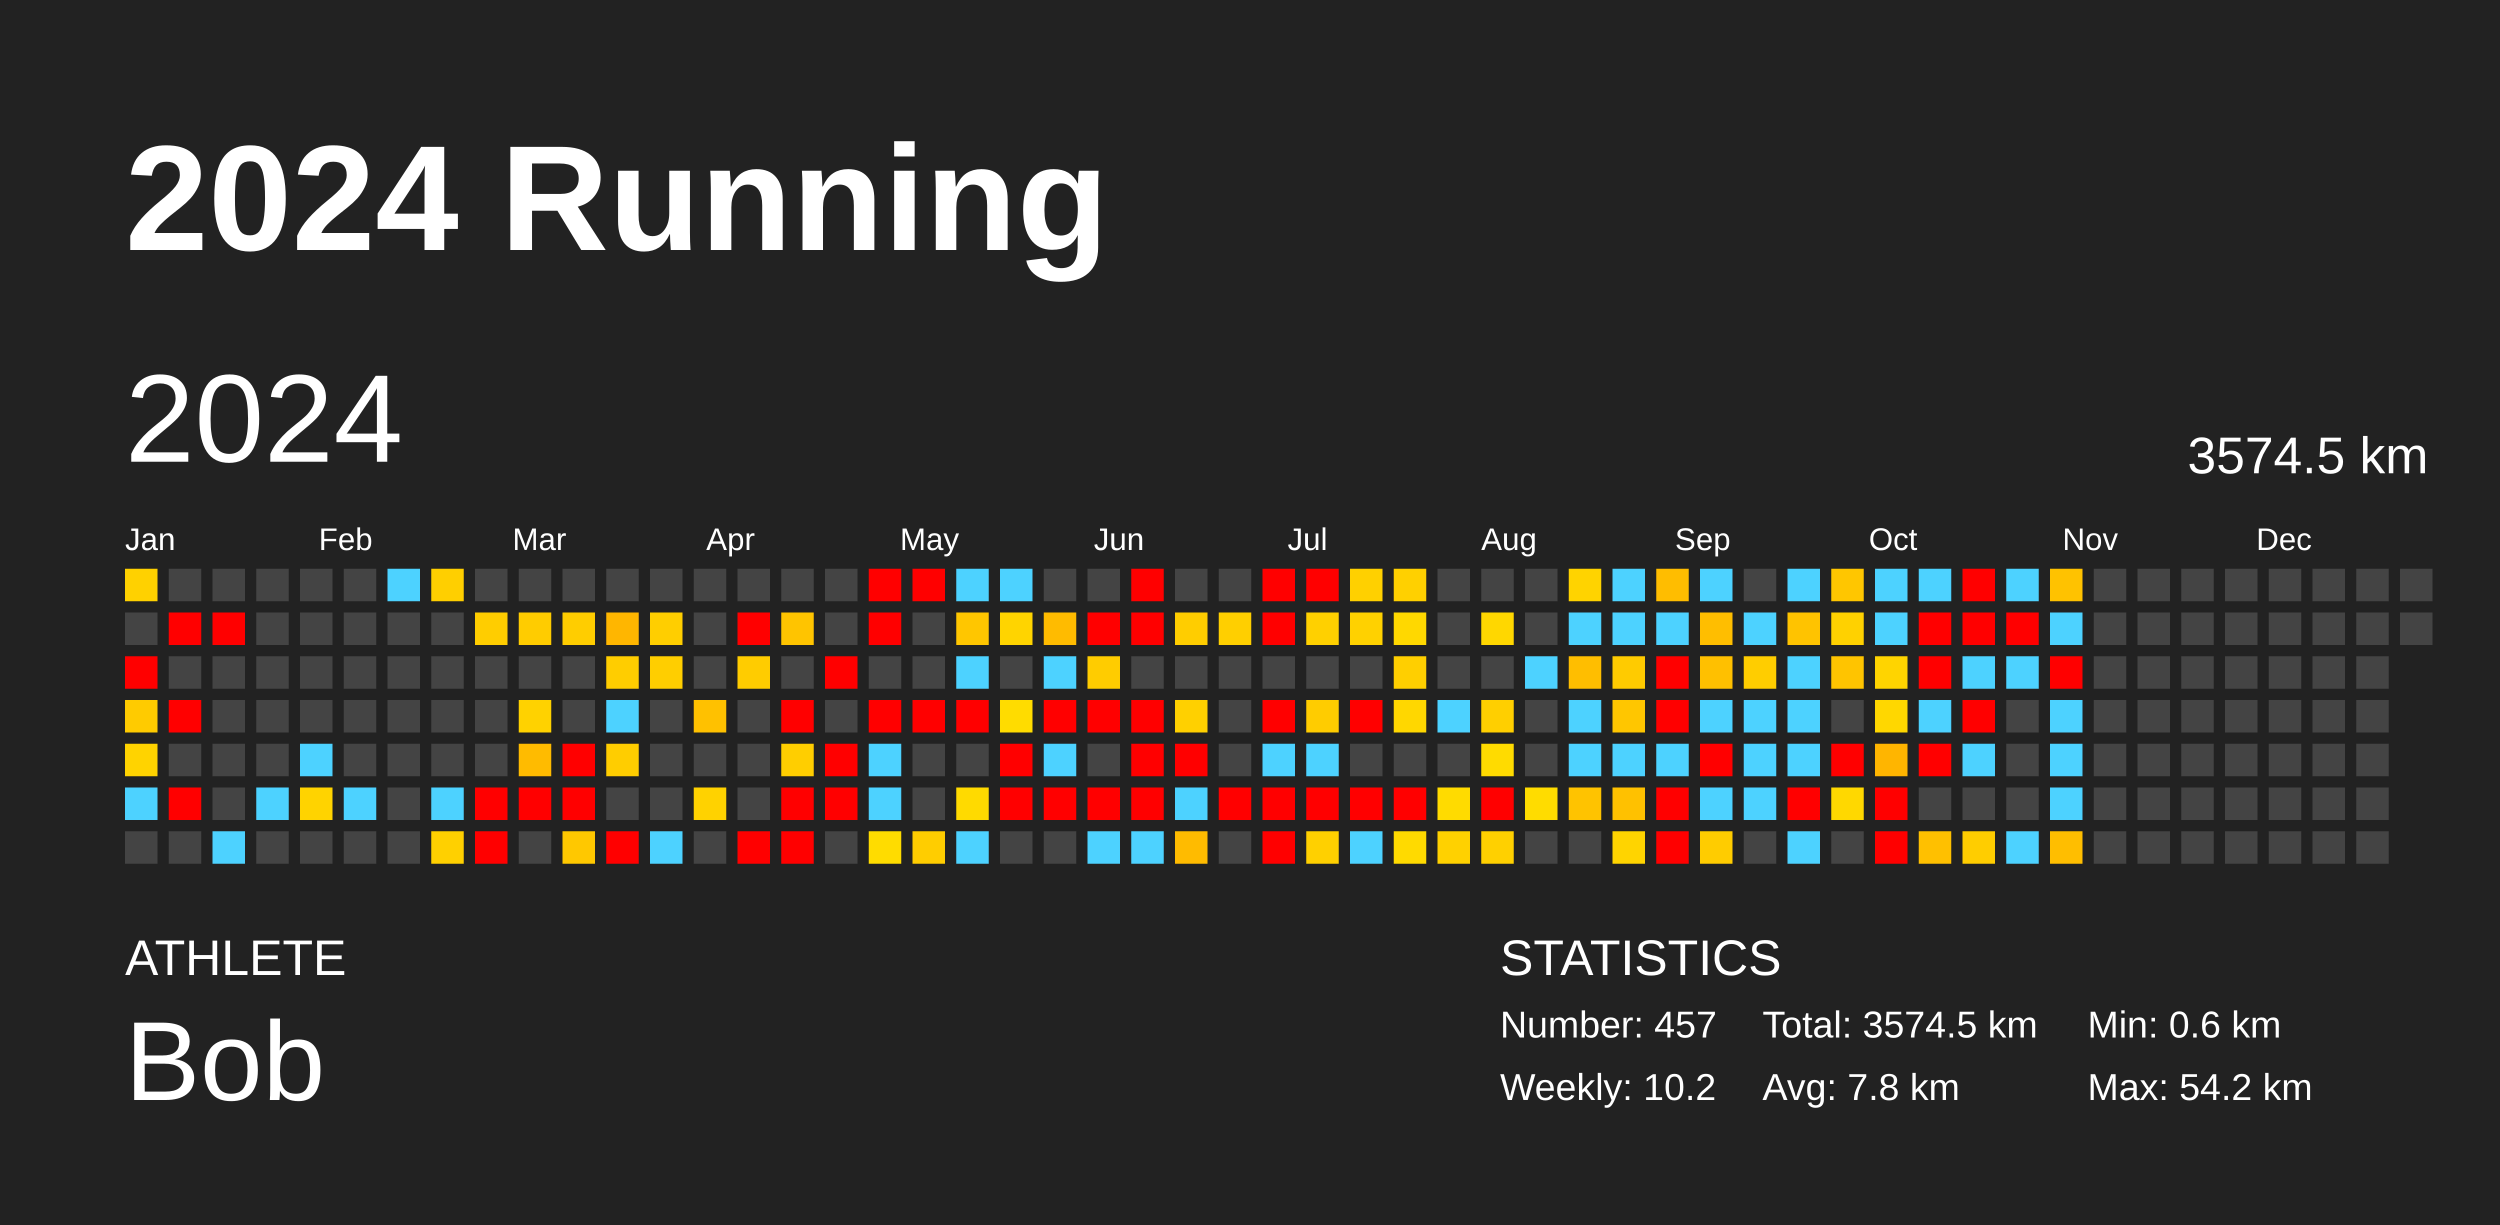
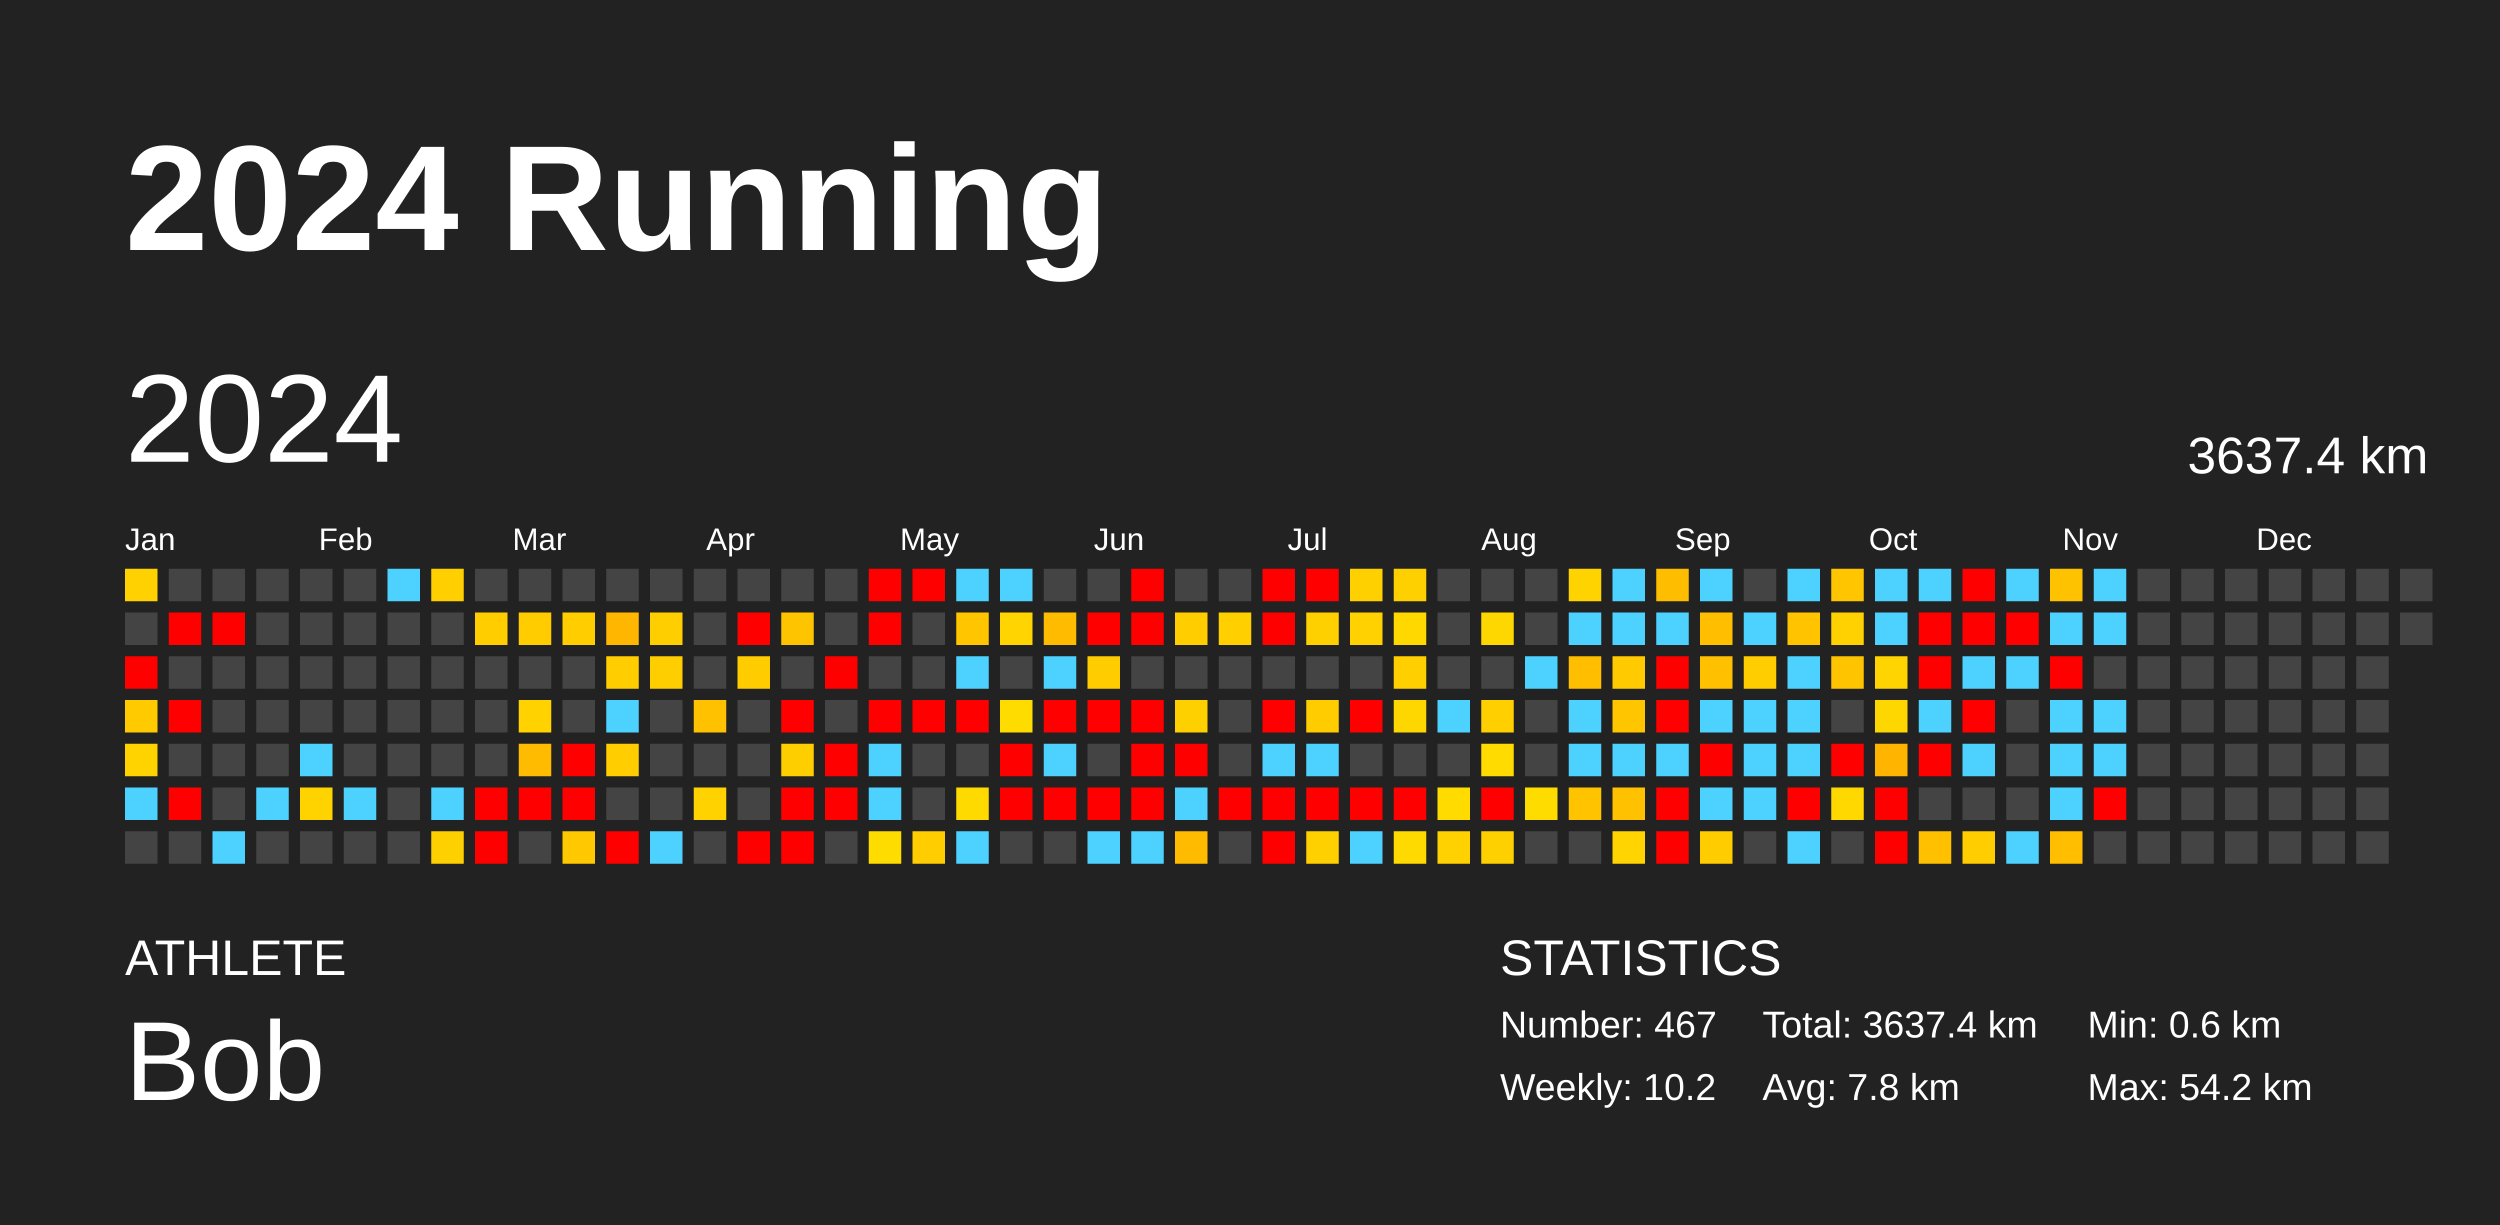
<svg xmlns="http://www.w3.org/2000/svg" baseProfile="full" height="98mm" version="1.1" viewBox="0,0,200,98" width="200mm">
  <defs />
  <rect fill="#222222" height="98" width="200" x="0" y="0" />
  <text fill="#FFFFFF" style="font-size:12px; font-family:Arial; font-weight:bold;" x="10" y="20">2024 Running</text>
  <text fill="#FFFFFF" style="font-size:4px; font-family:Arial" x="10" y="78">ATHLETE</text>
  <text fill="#FFFFFF" style="font-size:9px; font-family:Arial" x="10" y="88">Bob</text>
  <text fill="#FFFFFF" style="font-size:4px; font-family:Arial" x="120" y="78">STATISTICS</text>
-   <text fill="#FFFFFF" style="font-size:3px; font-family:Arial" x="120" y="83">Number: 457</text>
+   <text fill="#FFFFFF" style="font-size:3px; font-family:Arial" x="120" y="83">Number: 467</text>
  <text fill="#FFFFFF" style="font-size:3px; font-family:Arial" x="120" y="88">Weekly: 10.2</text>
-   <text fill="#FFFFFF" style="font-size:3px; font-family:Arial" x="141" y="83">Total: 3574.5 km</text>
+   <text fill="#FFFFFF" style="font-size:3px; font-family:Arial" x="141" y="83">Total: 3637.4 km</text>
  <text fill="#FFFFFF" style="font-size:3px; font-family:Arial" x="141" y="88">Avg: 7.8 km</text>
  <text fill="#FFFFFF" style="font-size:3px; font-family:Arial" x="167" y="83">Min: 0.6 km</text>
  <text fill="#FFFFFF" style="font-size:3px; font-family:Arial" x="167" y="88">Max: 54.2 km</text>
  <text dominant-baseline="hanging" fill="#FFFFFF" style="font-size:10.0px; font-family:Arial;" x="10" y="30">2024</text>
-   <text dominant-baseline="hanging" fill="#FFFFFF" style="font-size:4.125px; font-family:Arial;" x="175" y="35">3574.5 km</text>
+   <text dominant-baseline="hanging" fill="#FFFFFF" style="font-size:4.125px; font-family:Arial;" x="175" y="35">3637.4 km</text>
  <text fill="#FFFFFF" style="font-size:2.5px; font-family:Arial" x="10.0" y="44">Jan</text>
  <text fill="#FFFFFF" style="font-size:2.5px; font-family:Arial" x="25.5" y="44">Feb</text>
  <text fill="#FFFFFF" style="font-size:2.5px; font-family:Arial" x="41.0" y="44">Mar</text>
  <text fill="#FFFFFF" style="font-size:2.5px; font-family:Arial" x="56.5" y="44">Apr</text>
  <text fill="#FFFFFF" style="font-size:2.5px; font-family:Arial" x="72.0" y="44">May</text>
  <text fill="#FFFFFF" style="font-size:2.5px; font-family:Arial" x="87.5" y="44">Jun</text>
  <text fill="#FFFFFF" style="font-size:2.5px; font-family:Arial" x="103.0" y="44">Jul</text>
  <text fill="#FFFFFF" style="font-size:2.5px; font-family:Arial" x="118.5" y="44">Aug</text>
  <text fill="#FFFFFF" style="font-size:2.5px; font-family:Arial" x="134.0" y="44">Sep</text>
  <text fill="#FFFFFF" style="font-size:2.5px; font-family:Arial" x="149.5" y="44">Oct</text>
  <text fill="#FFFFFF" style="font-size:2.5px; font-family:Arial" x="165.0" y="44">Nov</text>
  <text fill="#FFFFFF" style="font-size:2.5px; font-family:Arial" x="180.5" y="44">Dec</text>
  <rect fill="#ffd100" height="2.6" width="2.6" x="10.0" y="45.5" />
  <rect fill="#444444" height="2.6" width="2.6" x="10.0" y="49.0" />
  <rect fill="red" height="2.6" width="2.6" x="10.0" y="52.5" />
  <rect fill="#ffcb00" height="2.6" width="2.6" x="10.0" y="56.0" />
  <rect fill="#ffd300" height="2.6" width="2.6" x="10.0" y="59.5" />
  <rect fill="#4dd2ff" height="2.6" width="2.6" x="10.0" y="63.0" />
  <rect fill="#444444" height="2.6" width="2.6" x="10.0" y="66.5" />
  <rect fill="#444444" height="2.6" width="2.6" x="13.5" y="45.5" />
  <rect fill="red" height="2.6" width="2.6" x="13.5" y="49.0" />
  <rect fill="#444444" height="2.6" width="2.6" x="13.5" y="52.5" />
  <rect fill="red" height="2.6" width="2.6" x="13.5" y="56.0" />
  <rect fill="#444444" height="2.6" width="2.6" x="13.5" y="59.5" />
  <rect fill="red" height="2.6" width="2.6" x="13.5" y="63.0" />
  <rect fill="#444444" height="2.6" width="2.6" x="13.5" y="66.5" />
  <rect fill="#444444" height="2.6" width="2.6" x="17.0" y="45.5" />
  <rect fill="red" height="2.6" width="2.6" x="17.0" y="49.0" />
  <rect fill="#444444" height="2.6" width="2.6" x="17.0" y="52.5" />
  <rect fill="#444444" height="2.6" width="2.6" x="17.0" y="56.0" />
  <rect fill="#444444" height="2.6" width="2.6" x="17.0" y="59.5" />
  <rect fill="#444444" height="2.6" width="2.6" x="17.0" y="63.0" />
  <rect fill="#4dd2ff" height="2.6" width="2.6" x="17.0" y="66.5" />
  <rect fill="#444444" height="2.6" width="2.6" x="20.5" y="45.5" />
  <rect fill="#444444" height="2.6" width="2.6" x="20.5" y="49.0" />
  <rect fill="#444444" height="2.6" width="2.6" x="20.5" y="52.5" />
  <rect fill="#444444" height="2.6" width="2.6" x="20.5" y="56.0" />
  <rect fill="#444444" height="2.6" width="2.6" x="20.5" y="59.5" />
  <rect fill="#4dd2ff" height="2.6" width="2.6" x="20.5" y="63.0" />
  <rect fill="#444444" height="2.6" width="2.6" x="20.5" y="66.5" />
  <rect fill="#444444" height="2.6" width="2.6" x="24.0" y="45.5" />
  <rect fill="#444444" height="2.6" width="2.6" x="24.0" y="49.0" />
  <rect fill="#444444" height="2.6" width="2.6" x="24.0" y="52.5" />
  <rect fill="#444444" height="2.6" width="2.6" x="24.0" y="56.0" />
  <rect fill="#4dd2ff" height="2.6" width="2.6" x="24.0" y="59.5" />
  <rect fill="#ffd300" height="2.6" width="2.6" x="24.0" y="63.0" />
  <rect fill="#444444" height="2.6" width="2.6" x="24.0" y="66.5" />
  <rect fill="#444444" height="2.6" width="2.6" x="27.5" y="45.5" />
  <rect fill="#444444" height="2.6" width="2.6" x="27.5" y="49.0" />
  <rect fill="#444444" height="2.6" width="2.6" x="27.5" y="52.5" />
  <rect fill="#444444" height="2.6" width="2.6" x="27.5" y="56.0" />
  <rect fill="#444444" height="2.6" width="2.6" x="27.5" y="59.5" />
  <rect fill="#4dd2ff" height="2.6" width="2.6" x="27.5" y="63.0" />
  <rect fill="#444444" height="2.6" width="2.6" x="27.5" y="66.5" />
  <rect fill="#4dd2ff" height="2.6" width="2.6" x="31.0" y="45.5" />
  <rect fill="#444444" height="2.6" width="2.6" x="31.0" y="49.0" />
  <rect fill="#444444" height="2.6" width="2.6" x="31.0" y="52.5" />
  <rect fill="#444444" height="2.6" width="2.6" x="31.0" y="56.0" />
  <rect fill="#444444" height="2.6" width="2.6" x="31.0" y="59.5" />
  <rect fill="#444444" height="2.6" width="2.6" x="31.0" y="63.0" />
  <rect fill="#444444" height="2.6" width="2.6" x="31.0" y="66.5" />
  <rect fill="#ffcf00" height="2.6" width="2.6" x="34.5" y="45.5" />
  <rect fill="#444444" height="2.6" width="2.6" x="34.5" y="49.0" />
  <rect fill="#444444" height="2.6" width="2.6" x="34.5" y="52.5" />
  <rect fill="#444444" height="2.6" width="2.6" x="34.5" y="56.0" />
  <rect fill="#444444" height="2.6" width="2.6" x="34.5" y="59.5" />
  <rect fill="#4dd2ff" height="2.6" width="2.6" x="34.5" y="63.0" />
  <rect fill="#ffd000" height="2.6" width="2.6" x="34.5" y="66.5" />
  <rect fill="#444444" height="2.6" width="2.6" x="38.0" y="45.5" />
  <rect fill="#ffcd00" height="2.6" width="2.6" x="38.0" y="49.0" />
  <rect fill="#444444" height="2.6" width="2.6" x="38.0" y="52.5" />
  <rect fill="#444444" height="2.6" width="2.6" x="38.0" y="56.0" />
  <rect fill="#444444" height="2.6" width="2.6" x="38.0" y="59.5" />
  <rect fill="red" height="2.6" width="2.6" x="38.0" y="63.0" />
  <rect fill="red" height="2.6" width="2.6" x="38.0" y="66.5" />
  <rect fill="#444444" height="2.6" width="2.6" x="41.5" y="45.5" />
  <rect fill="#ffcc00" height="2.6" width="2.6" x="41.5" y="49.0" />
  <rect fill="#444444" height="2.6" width="2.6" x="41.5" y="52.5" />
  <rect fill="#ffd200" height="2.6" width="2.6" x="41.5" y="56.0" />
  <rect fill="#ffbb00" height="2.6" width="2.6" x="41.5" y="59.5" />
  <rect fill="red" height="2.6" width="2.6" x="41.5" y="63.0" />
  <rect fill="#444444" height="2.6" width="2.6" x="41.5" y="66.5" />
  <rect fill="#444444" height="2.6" width="2.6" x="45.0" y="45.5" />
  <rect fill="#ffcd00" height="2.6" width="2.6" x="45.0" y="49.0" />
  <rect fill="#444444" height="2.6" width="2.6" x="45.0" y="52.5" />
  <rect fill="#444444" height="2.6" width="2.6" x="45.0" y="56.0" />
  <rect fill="red" height="2.6" width="2.6" x="45.0" y="59.5" />
  <rect fill="red" height="2.6" width="2.6" x="45.0" y="63.0" />
  <rect fill="#ffc800" height="2.6" width="2.6" x="45.0" y="66.5" />
  <rect fill="#444444" height="2.6" width="2.6" x="48.5" y="45.5" />
  <rect fill="#ffb600" height="2.6" width="2.6" x="48.5" y="49.0" />
  <rect fill="#ffcd00" height="2.6" width="2.6" x="48.5" y="52.5" />
  <rect fill="#4dd2ff" height="2.6" width="2.6" x="48.5" y="56.0" />
  <rect fill="#ffcd00" height="2.6" width="2.6" x="48.5" y="59.5" />
  <rect fill="#444444" height="2.6" width="2.6" x="48.5" y="63.0" />
  <rect fill="red" height="2.6" width="2.6" x="48.5" y="66.5" />
  <rect fill="#444444" height="2.6" width="2.6" x="52.0" y="45.5" />
  <rect fill="#ffce00" height="2.6" width="2.6" x="52.0" y="49.0" />
  <rect fill="#ffce00" height="2.6" width="2.6" x="52.0" y="52.5" />
  <rect fill="#444444" height="2.6" width="2.6" x="52.0" y="56.0" />
  <rect fill="#444444" height="2.6" width="2.6" x="52.0" y="59.5" />
  <rect fill="#444444" height="2.6" width="2.6" x="52.0" y="63.0" />
  <rect fill="#4dd2ff" height="2.6" width="2.6" x="52.0" y="66.5" />
  <rect fill="#444444" height="2.6" width="2.6" x="55.5" y="45.5" />
  <rect fill="#444444" height="2.6" width="2.6" x="55.5" y="49.0" />
  <rect fill="#444444" height="2.6" width="2.6" x="55.5" y="52.5" />
  <rect fill="#ffc100" height="2.6" width="2.6" x="55.5" y="56.0" />
  <rect fill="#444444" height="2.6" width="2.6" x="55.5" y="59.5" />
  <rect fill="#ffd200" height="2.6" width="2.6" x="55.5" y="63.0" />
  <rect fill="#444444" height="2.6" width="2.6" x="55.5" y="66.5" />
  <rect fill="#444444" height="2.6" width="2.6" x="59.0" y="45.5" />
  <rect fill="red" height="2.6" width="2.6" x="59.0" y="49.0" />
  <rect fill="#ffcc00" height="2.6" width="2.6" x="59.0" y="52.5" />
  <rect fill="#444444" height="2.6" width="2.6" x="59.0" y="56.0" />
  <rect fill="#444444" height="2.6" width="2.6" x="59.0" y="59.5" />
  <rect fill="#444444" height="2.6" width="2.6" x="59.0" y="63.0" />
  <rect fill="red" height="2.6" width="2.6" x="59.0" y="66.5" />
  <rect fill="#444444" height="2.6" width="2.6" x="62.5" y="45.5" />
  <rect fill="#ffc400" height="2.6" width="2.6" x="62.5" y="49.0" />
  <rect fill="#444444" height="2.6" width="2.6" x="62.5" y="52.5" />
  <rect fill="red" height="2.6" width="2.6" x="62.5" y="56.0" />
  <rect fill="#ffce00" height="2.6" width="2.6" x="62.5" y="59.5" />
  <rect fill="red" height="2.6" width="2.6" x="62.5" y="63.0" />
  <rect fill="red" height="2.6" width="2.6" x="62.5" y="66.5" />
  <rect fill="#444444" height="2.6" width="2.6" x="66.0" y="45.5" />
  <rect fill="#444444" height="2.6" width="2.6" x="66.0" y="49.0" />
  <rect fill="red" height="2.6" width="2.6" x="66.0" y="52.5" />
  <rect fill="#444444" height="2.6" width="2.6" x="66.0" y="56.0" />
  <rect fill="red" height="2.6" width="2.6" x="66.0" y="59.5" />
  <rect fill="red" height="2.6" width="2.6" x="66.0" y="63.0" />
  <rect fill="#444444" height="2.6" width="2.6" x="66.0" y="66.5" />
  <rect fill="red" height="2.6" width="2.6" x="69.5" y="45.5" />
  <rect fill="red" height="2.6" width="2.6" x="69.5" y="49.0" />
  <rect fill="#444444" height="2.6" width="2.6" x="69.5" y="52.5" />
  <rect fill="red" height="2.6" width="2.6" x="69.5" y="56.0" />
  <rect fill="#4dd2ff" height="2.6" width="2.6" x="69.5" y="59.5" />
  <rect fill="#4dd2ff" height="2.6" width="2.6" x="69.5" y="63.0" />
  <rect fill="#ffdc00" height="2.6" width="2.6" x="69.5" y="66.5" />
  <rect fill="red" height="2.6" width="2.6" x="73.0" y="45.5" />
  <rect fill="#444444" height="2.6" width="2.6" x="73.0" y="49.0" />
  <rect fill="#444444" height="2.6" width="2.6" x="73.0" y="52.5" />
  <rect fill="red" height="2.6" width="2.6" x="73.0" y="56.0" />
  <rect fill="#444444" height="2.6" width="2.6" x="73.0" y="59.5" />
  <rect fill="#444444" height="2.6" width="2.6" x="73.0" y="63.0" />
  <rect fill="#ffcd00" height="2.6" width="2.6" x="73.0" y="66.5" />
  <rect fill="#4dd2ff" height="2.6" width="2.6" x="76.5" y="45.5" />
  <rect fill="#ffc600" height="2.6" width="2.6" x="76.5" y="49.0" />
  <rect fill="#4dd2ff" height="2.6" width="2.6" x="76.5" y="52.5" />
  <rect fill="red" height="2.6" width="2.6" x="76.5" y="56.0" />
  <rect fill="#444444" height="2.6" width="2.6" x="76.5" y="59.5" />
  <rect fill="#ffda00" height="2.6" width="2.6" x="76.5" y="63.0" />
  <rect fill="#4dd2ff" height="2.6" width="2.6" x="76.5" y="66.5" />
  <rect fill="#4dd2ff" height="2.6" width="2.6" x="80.0" y="45.5" />
  <rect fill="#ffd400" height="2.6" width="2.6" x="80.0" y="49.0" />
  <rect fill="#444444" height="2.6" width="2.6" x="80.0" y="52.5" />
  <rect fill="#ffdc00" height="2.6" width="2.6" x="80.0" y="56.0" />
  <rect fill="red" height="2.6" width="2.6" x="80.0" y="59.5" />
  <rect fill="red" height="2.6" width="2.6" x="80.0" y="63.0" />
  <rect fill="#444444" height="2.6" width="2.6" x="80.0" y="66.5" />
  <rect fill="#444444" height="2.6" width="2.6" x="83.5" y="45.5" />
  <rect fill="#ffbb00" height="2.6" width="2.6" x="83.5" y="49.0" />
  <rect fill="#4dd2ff" height="2.6" width="2.6" x="83.5" y="52.5" />
  <rect fill="red" height="2.6" width="2.6" x="83.5" y="56.0" />
  <rect fill="#4dd2ff" height="2.6" width="2.6" x="83.5" y="59.5" />
  <rect fill="red" height="2.6" width="2.6" x="83.5" y="63.0" />
  <rect fill="#444444" height="2.6" width="2.6" x="83.5" y="66.5" />
  <rect fill="#444444" height="2.6" width="2.6" x="87.0" y="45.5" />
  <rect fill="red" height="2.6" width="2.6" x="87.0" y="49.0" />
  <rect fill="#ffcc00" height="2.6" width="2.6" x="87.0" y="52.5" />
  <rect fill="red" height="2.6" width="2.6" x="87.0" y="56.0" />
  <rect fill="#444444" height="2.6" width="2.6" x="87.0" y="59.5" />
  <rect fill="red" height="2.6" width="2.6" x="87.0" y="63.0" />
  <rect fill="#4dd2ff" height="2.6" width="2.6" x="87.0" y="66.5" />
  <rect fill="red" height="2.6" width="2.6" x="90.5" y="45.5" />
  <rect fill="red" height="2.6" width="2.6" x="90.5" y="49.0" />
  <rect fill="#444444" height="2.6" width="2.6" x="90.5" y="52.5" />
  <rect fill="red" height="2.6" width="2.6" x="90.5" y="56.0" />
  <rect fill="red" height="2.6" width="2.6" x="90.5" y="59.5" />
  <rect fill="red" height="2.6" width="2.6" x="90.5" y="63.0" />
  <rect fill="#4dd2ff" height="2.6" width="2.6" x="90.5" y="66.5" />
  <rect fill="#444444" height="2.6" width="2.6" x="94.0" y="45.5" />
  <rect fill="#ffcd00" height="2.6" width="2.6" x="94.0" y="49.0" />
  <rect fill="#444444" height="2.6" width="2.6" x="94.0" y="52.5" />
  <rect fill="#ffd000" height="2.6" width="2.6" x="94.0" y="56.0" />
  <rect fill="red" height="2.6" width="2.6" x="94.0" y="59.5" />
  <rect fill="#4dd2ff" height="2.6" width="2.6" x="94.0" y="63.0" />
  <rect fill="#ffbb00" height="2.6" width="2.6" x="94.0" y="66.5" />
  <rect fill="#444444" height="2.6" width="2.6" x="97.5" y="45.5" />
  <rect fill="#ffcf00" height="2.6" width="2.6" x="97.5" y="49.0" />
  <rect fill="#444444" height="2.6" width="2.6" x="97.5" y="52.5" />
  <rect fill="#444444" height="2.6" width="2.6" x="97.5" y="56.0" />
  <rect fill="#444444" height="2.6" width="2.6" x="97.5" y="59.5" />
  <rect fill="red" height="2.6" width="2.6" x="97.5" y="63.0" />
  <rect fill="#444444" height="2.6" width="2.6" x="97.5" y="66.5" />
  <rect fill="red" height="2.6" width="2.6" x="101.0" y="45.5" />
  <rect fill="red" height="2.6" width="2.6" x="101.0" y="49.0" />
  <rect fill="#444444" height="2.6" width="2.6" x="101.0" y="52.5" />
  <rect fill="red" height="2.6" width="2.6" x="101.0" y="56.0" />
  <rect fill="#4dd2ff" height="2.6" width="2.6" x="101.0" y="59.5" />
  <rect fill="red" height="2.6" width="2.6" x="101.0" y="63.0" />
  <rect fill="red" height="2.6" width="2.6" x="101.0" y="66.5" />
  <rect fill="red" height="2.6" width="2.6" x="104.5" y="45.5" />
  <rect fill="#ffd000" height="2.6" width="2.6" x="104.5" y="49.0" />
  <rect fill="#444444" height="2.6" width="2.6" x="104.5" y="52.5" />
  <rect fill="#ffcc00" height="2.6" width="2.6" x="104.5" y="56.0" />
  <rect fill="#4dd2ff" height="2.6" width="2.6" x="104.5" y="59.5" />
  <rect fill="red" height="2.6" width="2.6" x="104.5" y="63.0" />
  <rect fill="#ffd000" height="2.6" width="2.6" x="104.5" y="66.5" />
  <rect fill="#ffd000" height="2.6" width="2.6" x="108.0" y="45.5" />
  <rect fill="#ffd100" height="2.6" width="2.6" x="108.0" y="49.0" />
  <rect fill="#444444" height="2.6" width="2.6" x="108.0" y="52.5" />
  <rect fill="red" height="2.6" width="2.6" x="108.0" y="56.0" />
  <rect fill="#444444" height="2.6" width="2.6" x="108.0" y="59.5" />
  <rect fill="red" height="2.6" width="2.6" x="108.0" y="63.0" />
  <rect fill="#4dd2ff" height="2.6" width="2.6" x="108.0" y="66.5" />
  <rect fill="#ffd000" height="2.6" width="2.6" x="111.5" y="45.5" />
  <rect fill="#ffd800" height="2.6" width="2.6" x="111.5" y="49.0" />
  <rect fill="#ffcf00" height="2.6" width="2.6" x="111.5" y="52.5" />
  <rect fill="#ffd700" height="2.6" width="2.6" x="111.5" y="56.0" />
  <rect fill="#444444" height="2.6" width="2.6" x="111.5" y="59.5" />
  <rect fill="red" height="2.6" width="2.6" x="111.5" y="63.0" />
  <rect fill="#ffda00" height="2.6" width="2.6" x="111.5" y="66.5" />
  <rect fill="#444444" height="2.6" width="2.6" x="115.0" y="45.5" />
  <rect fill="#444444" height="2.6" width="2.6" x="115.0" y="49.0" />
  <rect fill="#444444" height="2.6" width="2.6" x="115.0" y="52.5" />
  <rect fill="#4dd2ff" height="2.6" width="2.6" x="115.0" y="56.0" />
  <rect fill="#444444" height="2.6" width="2.6" x="115.0" y="59.5" />
  <rect fill="#ffdb00" height="2.6" width="2.6" x="115.0" y="63.0" />
  <rect fill="#ffd100" height="2.6" width="2.6" x="115.0" y="66.5" />
  <rect fill="#444444" height="2.6" width="2.6" x="118.5" y="45.5" />
  <rect fill="#ffd700" height="2.6" width="2.6" x="118.5" y="49.0" />
  <rect fill="#444444" height="2.6" width="2.6" x="118.5" y="52.5" />
  <rect fill="#ffcf00" height="2.6" width="2.6" x="118.5" y="56.0" />
  <rect fill="#ffdb00" height="2.6" width="2.6" x="118.5" y="59.5" />
  <rect fill="red" height="2.6" width="2.6" x="118.5" y="63.0" />
  <rect fill="#ffd000" height="2.6" width="2.6" x="118.5" y="66.5" />
  <rect fill="#444444" height="2.6" width="2.6" x="122.0" y="45.5" />
  <rect fill="#444444" height="2.6" width="2.6" x="122.0" y="49.0" />
  <rect fill="#4dd2ff" height="2.6" width="2.6" x="122.0" y="52.5" />
  <rect fill="#444444" height="2.6" width="2.6" x="122.0" y="56.0" />
  <rect fill="#444444" height="2.6" width="2.6" x="122.0" y="59.5" />
  <rect fill="#ffdc00" height="2.6" width="2.6" x="122.0" y="63.0" />
  <rect fill="#444444" height="2.6" width="2.6" x="122.0" y="66.5" />
  <rect fill="#ffd300" height="2.6" width="2.6" x="125.5" y="45.5" />
  <rect fill="#4dd2ff" height="2.6" width="2.6" x="125.5" y="49.0" />
  <rect fill="#ffbe00" height="2.6" width="2.6" x="125.5" y="52.5" />
  <rect fill="#4dd2ff" height="2.6" width="2.6" x="125.5" y="56.0" />
  <rect fill="#4dd2ff" height="2.6" width="2.6" x="125.5" y="59.5" />
  <rect fill="#ffc300" height="2.6" width="2.6" x="125.5" y="63.0" />
  <rect fill="#444444" height="2.6" width="2.6" x="125.5" y="66.5" />
  <rect fill="#4dd2ff" height="2.6" width="2.6" x="129.0" y="45.5" />
  <rect fill="#4dd2ff" height="2.6" width="2.6" x="129.0" y="49.0" />
  <rect fill="#ffcb00" height="2.6" width="2.6" x="129.0" y="52.5" />
  <rect fill="#ffc600" height="2.6" width="2.6" x="129.0" y="56.0" />
  <rect fill="#4dd2ff" height="2.6" width="2.6" x="129.0" y="59.5" />
  <rect fill="#ffc100" height="2.6" width="2.6" x="129.0" y="63.0" />
  <rect fill="#ffd400" height="2.6" width="2.6" x="129.0" y="66.5" />
  <rect fill="#ffbd00" height="2.6" width="2.6" x="132.5" y="45.5" />
  <rect fill="#4dd2ff" height="2.6" width="2.6" x="132.5" y="49.0" />
  <rect fill="red" height="2.6" width="2.6" x="132.5" y="52.5" />
  <rect fill="red" height="2.6" width="2.6" x="132.5" y="56.0" />
  <rect fill="#4dd2ff" height="2.6" width="2.6" x="132.5" y="59.5" />
  <rect fill="red" height="2.6" width="2.6" x="132.5" y="63.0" />
  <rect fill="red" height="2.6" width="2.6" x="132.5" y="66.5" />
  <rect fill="#4dd2ff" height="2.6" width="2.6" x="136.0" y="45.5" />
  <rect fill="#ffbe00" height="2.6" width="2.6" x="136.0" y="49.0" />
  <rect fill="#ffc000" height="2.6" width="2.6" x="136.0" y="52.5" />
  <rect fill="#4dd2ff" height="2.6" width="2.6" x="136.0" y="56.0" />
  <rect fill="red" height="2.6" width="2.6" x="136.0" y="59.5" />
  <rect fill="#4dd2ff" height="2.6" width="2.6" x="136.0" y="63.0" />
  <rect fill="#ffcc00" height="2.6" width="2.6" x="136.0" y="66.5" />
  <rect fill="#444444" height="2.6" width="2.6" x="139.5" y="45.5" />
  <rect fill="#4dd2ff" height="2.6" width="2.6" x="139.5" y="49.0" />
  <rect fill="#ffcd00" height="2.6" width="2.6" x="139.5" y="52.5" />
  <rect fill="#4dd2ff" height="2.6" width="2.6" x="139.5" y="56.0" />
  <rect fill="#4dd2ff" height="2.6" width="2.6" x="139.5" y="59.5" />
  <rect fill="#4dd2ff" height="2.6" width="2.6" x="139.5" y="63.0" />
  <rect fill="#444444" height="2.6" width="2.6" x="139.5" y="66.5" />
  <rect fill="#4dd2ff" height="2.6" width="2.6" x="143.0" y="45.5" />
  <rect fill="#ffc300" height="2.6" width="2.6" x="143.0" y="49.0" />
  <rect fill="#4dd2ff" height="2.6" width="2.6" x="143.0" y="52.5" />
  <rect fill="#4dd2ff" height="2.6" width="2.6" x="143.0" y="56.0" />
  <rect fill="#4dd2ff" height="2.6" width="2.6" x="143.0" y="59.5" />
  <rect fill="red" height="2.6" width="2.6" x="143.0" y="63.0" />
  <rect fill="#4dd2ff" height="2.6" width="2.6" x="143.0" y="66.5" />
  <rect fill="#ffc600" height="2.6" width="2.6" x="146.5" y="45.5" />
  <rect fill="#ffd100" height="2.6" width="2.6" x="146.5" y="49.0" />
  <rect fill="#ffc400" height="2.6" width="2.6" x="146.5" y="52.5" />
  <rect fill="#444444" height="2.6" width="2.6" x="146.5" y="56.0" />
  <rect fill="red" height="2.6" width="2.6" x="146.5" y="59.5" />
  <rect fill="#ffd800" height="2.6" width="2.6" x="146.5" y="63.0" />
  <rect fill="#444444" height="2.6" width="2.6" x="146.5" y="66.5" />
  <rect fill="#4dd2ff" height="2.6" width="2.6" x="150.0" y="45.5" />
  <rect fill="#4dd2ff" height="2.6" width="2.6" x="150.0" y="49.0" />
  <rect fill="#ffd400" height="2.6" width="2.6" x="150.0" y="52.5" />
  <rect fill="#ffd700" height="2.6" width="2.6" x="150.0" y="56.0" />
  <rect fill="#ffb500" height="2.6" width="2.6" x="150.0" y="59.5" />
  <rect fill="red" height="2.6" width="2.6" x="150.0" y="63.0" />
  <rect fill="red" height="2.6" width="2.6" x="150.0" y="66.5" />
  <rect fill="#4dd2ff" height="2.6" width="2.6" x="153.5" y="45.5" />
  <rect fill="red" height="2.6" width="2.6" x="153.5" y="49.0" />
  <rect fill="red" height="2.6" width="2.6" x="153.5" y="52.5" />
  <rect fill="#4dd2ff" height="2.6" width="2.6" x="153.5" y="56.0" />
  <rect fill="red" height="2.6" width="2.6" x="153.5" y="59.5" />
  <rect fill="#444444" height="2.6" width="2.6" x="153.5" y="63.0" />
  <rect fill="#ffc000" height="2.6" width="2.6" x="153.5" y="66.5" />
  <rect fill="red" height="2.6" width="2.6" x="157.0" y="45.5" />
  <rect fill="red" height="2.6" width="2.6" x="157.0" y="49.0" />
  <rect fill="#4dd2ff" height="2.6" width="2.6" x="157.0" y="52.5" />
  <rect fill="red" height="2.6" width="2.6" x="157.0" y="56.0" />
  <rect fill="#4dd2ff" height="2.6" width="2.6" x="157.0" y="59.5" />
  <rect fill="#444444" height="2.6" width="2.6" x="157.0" y="63.0" />
  <rect fill="#ffcd00" height="2.6" width="2.6" x="157.0" y="66.5" />
  <rect fill="#4dd2ff" height="2.6" width="2.6" x="160.5" y="45.5" />
  <rect fill="red" height="2.6" width="2.6" x="160.5" y="49.0" />
  <rect fill="#4dd2ff" height="2.6" width="2.6" x="160.5" y="52.5" />
  <rect fill="#444444" height="2.6" width="2.6" x="160.5" y="56.0" />
  <rect fill="#444444" height="2.6" width="2.6" x="160.5" y="59.5" />
  <rect fill="#444444" height="2.6" width="2.6" x="160.5" y="63.0" />
  <rect fill="#4dd2ff" height="2.6" width="2.6" x="160.5" y="66.5" />
  <rect fill="#ffc200" height="2.6" width="2.6" x="164.0" y="45.5" />
  <rect fill="#4dd2ff" height="2.6" width="2.6" x="164.0" y="49.0" />
  <rect fill="red" height="2.6" width="2.6" x="164.0" y="52.5" />
  <rect fill="#4dd2ff" height="2.6" width="2.6" x="164.0" y="56.0" />
  <rect fill="#4dd2ff" height="2.6" width="2.6" x="164.0" y="59.5" />
  <rect fill="#4dd2ff" height="2.6" width="2.6" x="164.0" y="63.0" />
  <rect fill="#ffbe00" height="2.6" width="2.6" x="164.0" y="66.5" />
-   <rect fill="#444444" height="2.6" width="2.6" x="167.5" y="45.5" />
-   <rect fill="#444444" height="2.6" width="2.6" x="167.5" y="49.0" />
+   <rect fill="#4dd2ff" height="2.6" width="2.6" x="167.5" y="45.5" />
+   <rect fill="#4dd2ff" height="2.6" width="2.6" x="167.5" y="49.0" />
  <rect fill="#444444" height="2.6" width="2.6" x="167.5" y="52.5" />
-   <rect fill="#444444" height="2.6" width="2.6" x="167.5" y="56.0" />
-   <rect fill="#444444" height="2.6" width="2.6" x="167.5" y="59.5" />
-   <rect fill="#444444" height="2.6" width="2.6" x="167.5" y="63.0" />
+   <rect fill="#4dd2ff" height="2.6" width="2.6" x="167.5" y="56.0" />
+   <rect fill="#4dd2ff" height="2.6" width="2.6" x="167.5" y="59.5" />
+   <rect fill="red" height="2.6" width="2.6" x="167.5" y="63.0" />
  <rect fill="#444444" height="2.6" width="2.6" x="167.5" y="66.5" />
  <rect fill="#444444" height="2.6" width="2.6" x="171.0" y="45.5" />
  <rect fill="#444444" height="2.6" width="2.6" x="171.0" y="49.0" />
  <rect fill="#444444" height="2.6" width="2.6" x="171.0" y="52.5" />
  <rect fill="#444444" height="2.6" width="2.6" x="171.0" y="56.0" />
  <rect fill="#444444" height="2.6" width="2.6" x="171.0" y="59.5" />
  <rect fill="#444444" height="2.6" width="2.6" x="171.0" y="63.0" />
  <rect fill="#444444" height="2.6" width="2.6" x="171.0" y="66.5" />
  <rect fill="#444444" height="2.6" width="2.6" x="174.5" y="45.5" />
  <rect fill="#444444" height="2.6" width="2.6" x="174.5" y="49.0" />
  <rect fill="#444444" height="2.6" width="2.6" x="174.5" y="52.5" />
  <rect fill="#444444" height="2.6" width="2.6" x="174.5" y="56.0" />
  <rect fill="#444444" height="2.6" width="2.6" x="174.5" y="59.5" />
  <rect fill="#444444" height="2.6" width="2.6" x="174.5" y="63.0" />
  <rect fill="#444444" height="2.6" width="2.6" x="174.5" y="66.5" />
  <rect fill="#444444" height="2.6" width="2.6" x="178.0" y="45.5" />
  <rect fill="#444444" height="2.6" width="2.6" x="178.0" y="49.0" />
  <rect fill="#444444" height="2.6" width="2.6" x="178.0" y="52.5" />
  <rect fill="#444444" height="2.6" width="2.6" x="178.0" y="56.0" />
  <rect fill="#444444" height="2.6" width="2.6" x="178.0" y="59.5" />
  <rect fill="#444444" height="2.6" width="2.6" x="178.0" y="63.0" />
  <rect fill="#444444" height="2.6" width="2.6" x="178.0" y="66.5" />
  <rect fill="#444444" height="2.6" width="2.6" x="181.5" y="45.5" />
  <rect fill="#444444" height="2.6" width="2.6" x="181.5" y="49.0" />
  <rect fill="#444444" height="2.6" width="2.6" x="181.5" y="52.5" />
  <rect fill="#444444" height="2.6" width="2.6" x="181.5" y="56.0" />
  <rect fill="#444444" height="2.6" width="2.6" x="181.5" y="59.5" />
  <rect fill="#444444" height="2.6" width="2.6" x="181.5" y="63.0" />
  <rect fill="#444444" height="2.6" width="2.6" x="181.5" y="66.5" />
  <rect fill="#444444" height="2.6" width="2.6" x="185.0" y="45.5" />
  <rect fill="#444444" height="2.6" width="2.6" x="185.0" y="49.0" />
  <rect fill="#444444" height="2.6" width="2.6" x="185.0" y="52.5" />
  <rect fill="#444444" height="2.6" width="2.6" x="185.0" y="56.0" />
  <rect fill="#444444" height="2.6" width="2.6" x="185.0" y="59.5" />
  <rect fill="#444444" height="2.6" width="2.6" x="185.0" y="63.0" />
  <rect fill="#444444" height="2.6" width="2.6" x="185.0" y="66.5" />
  <rect fill="#444444" height="2.6" width="2.6" x="188.5" y="45.5" />
  <rect fill="#444444" height="2.6" width="2.6" x="188.5" y="49.0" />
  <rect fill="#444444" height="2.6" width="2.6" x="188.5" y="52.5" />
  <rect fill="#444444" height="2.6" width="2.6" x="188.5" y="56.0" />
  <rect fill="#444444" height="2.6" width="2.6" x="188.5" y="59.5" />
  <rect fill="#444444" height="2.6" width="2.6" x="188.5" y="63.0" />
  <rect fill="#444444" height="2.6" width="2.6" x="188.5" y="66.5" />
  <rect fill="#444444" height="2.6" width="2.6" x="192.0" y="45.5" />
  <rect fill="#444444" height="2.6" width="2.6" x="192.0" y="49.0" />
</svg>
